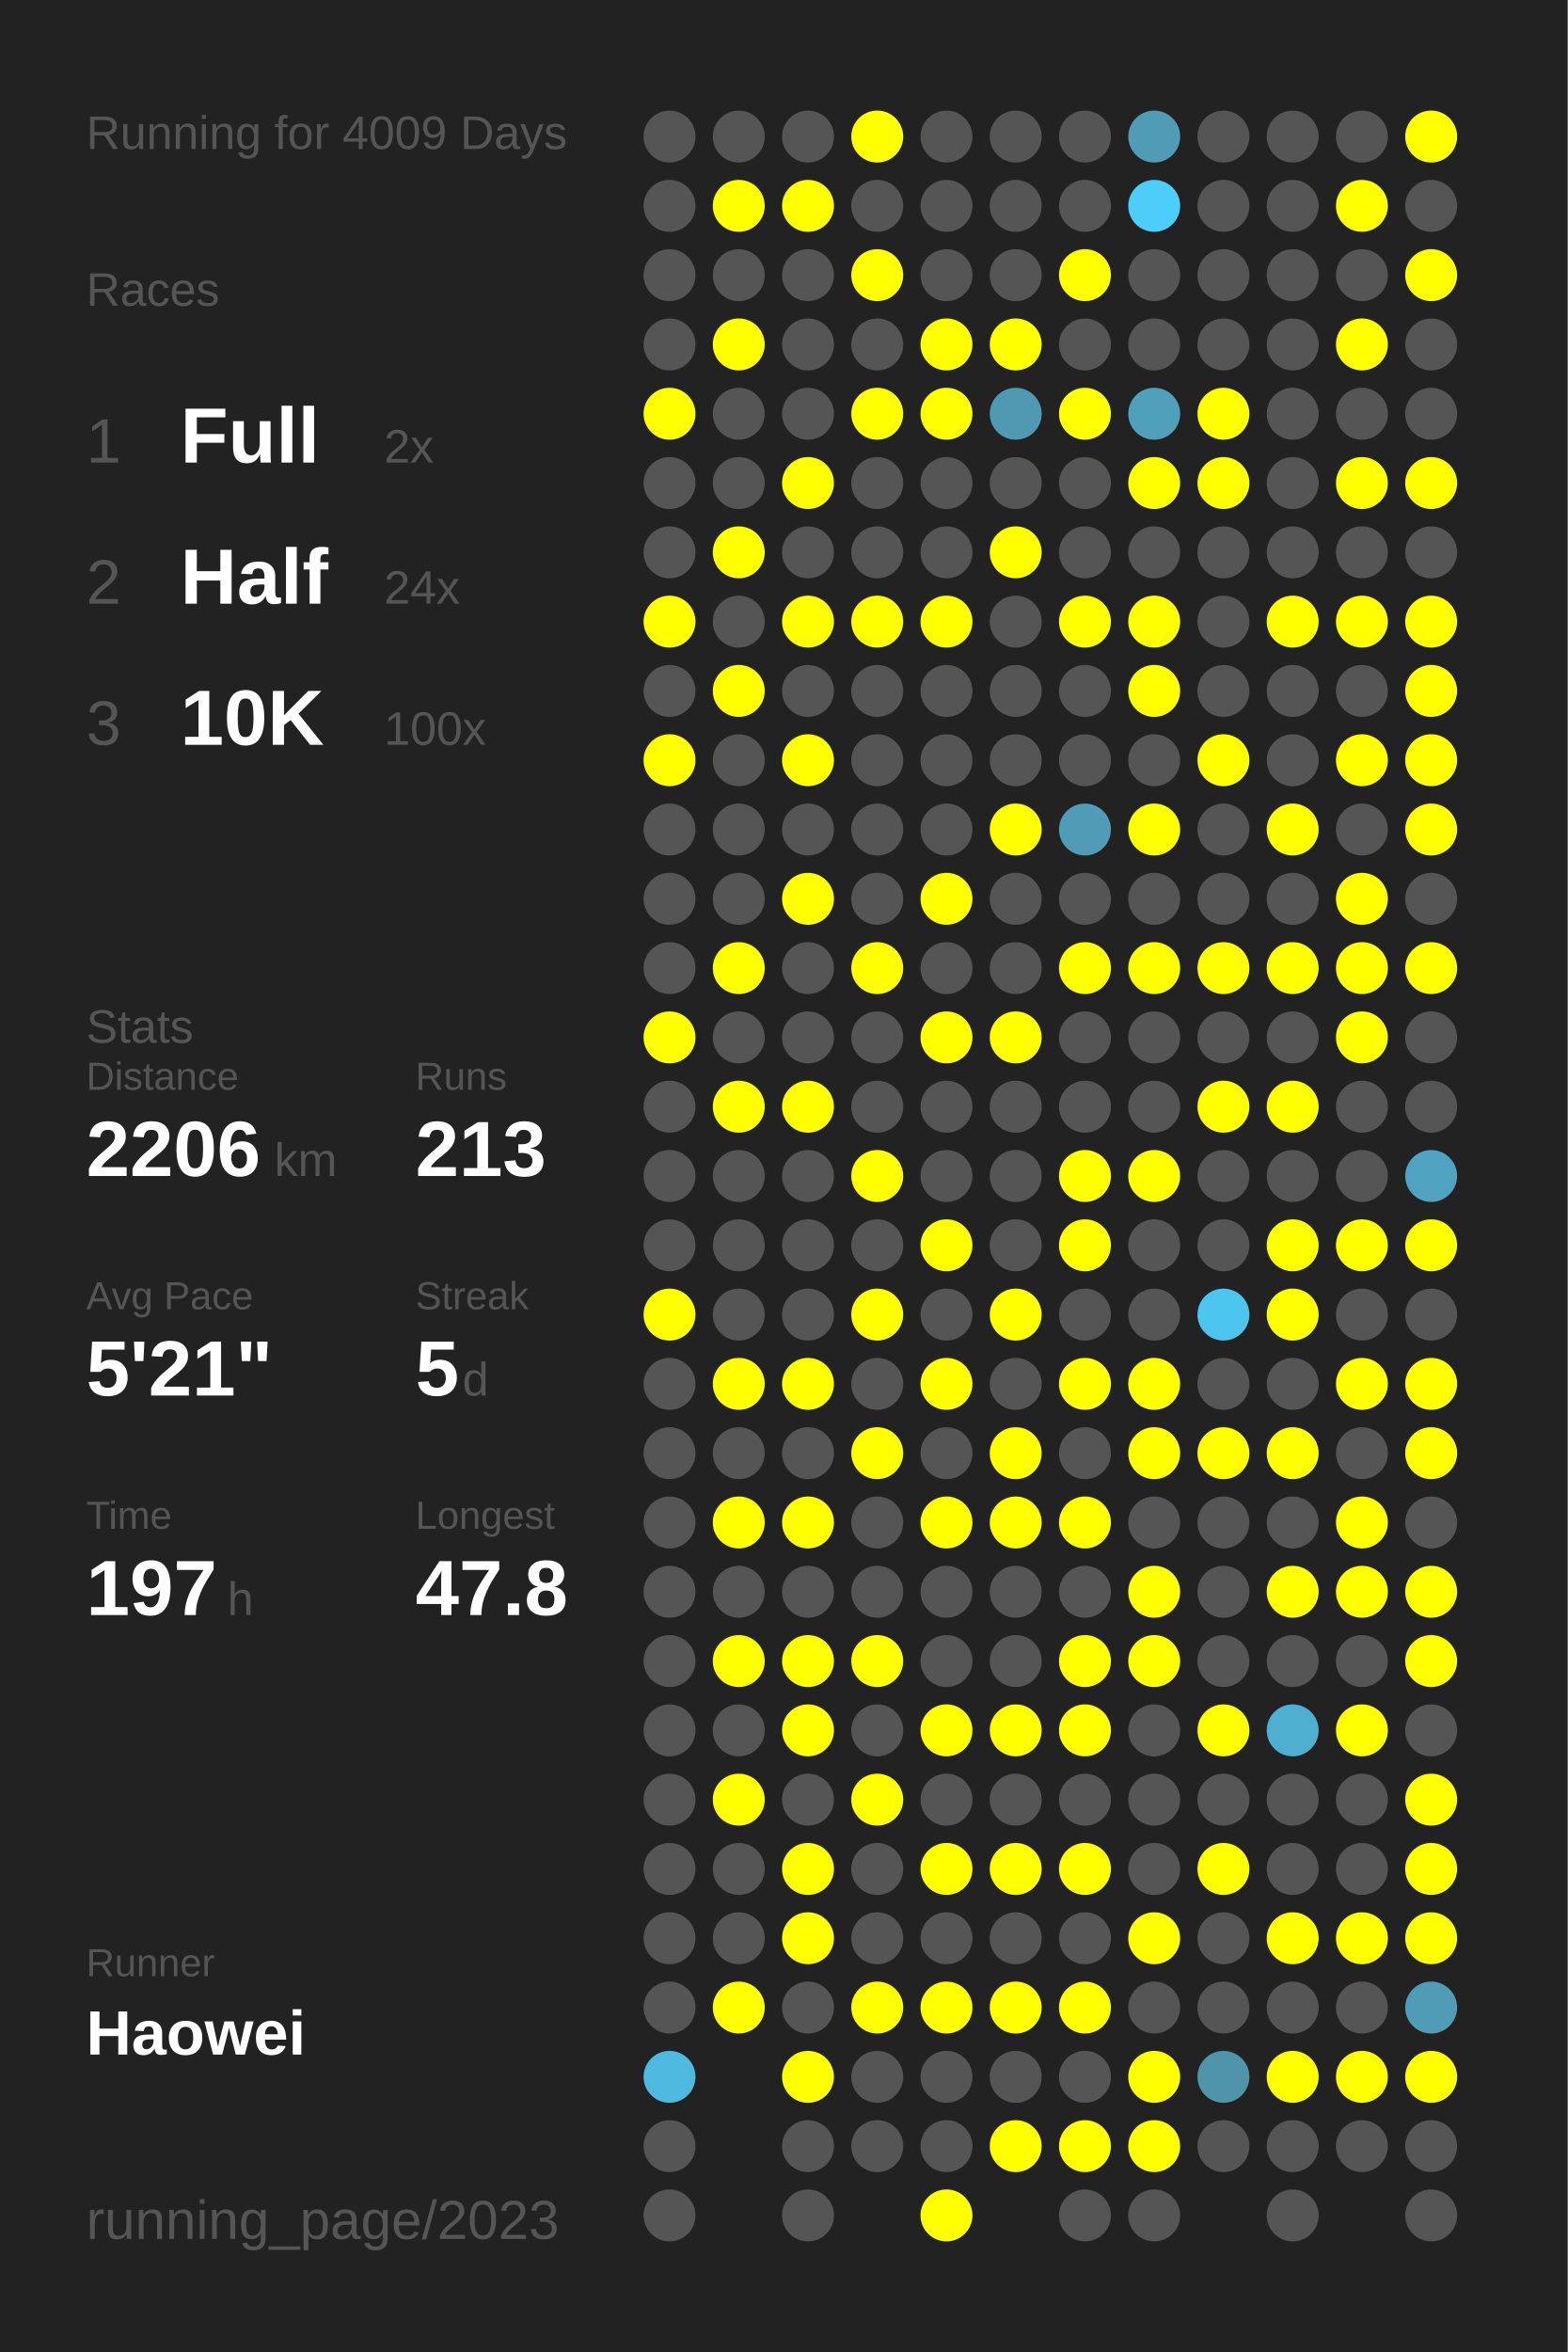
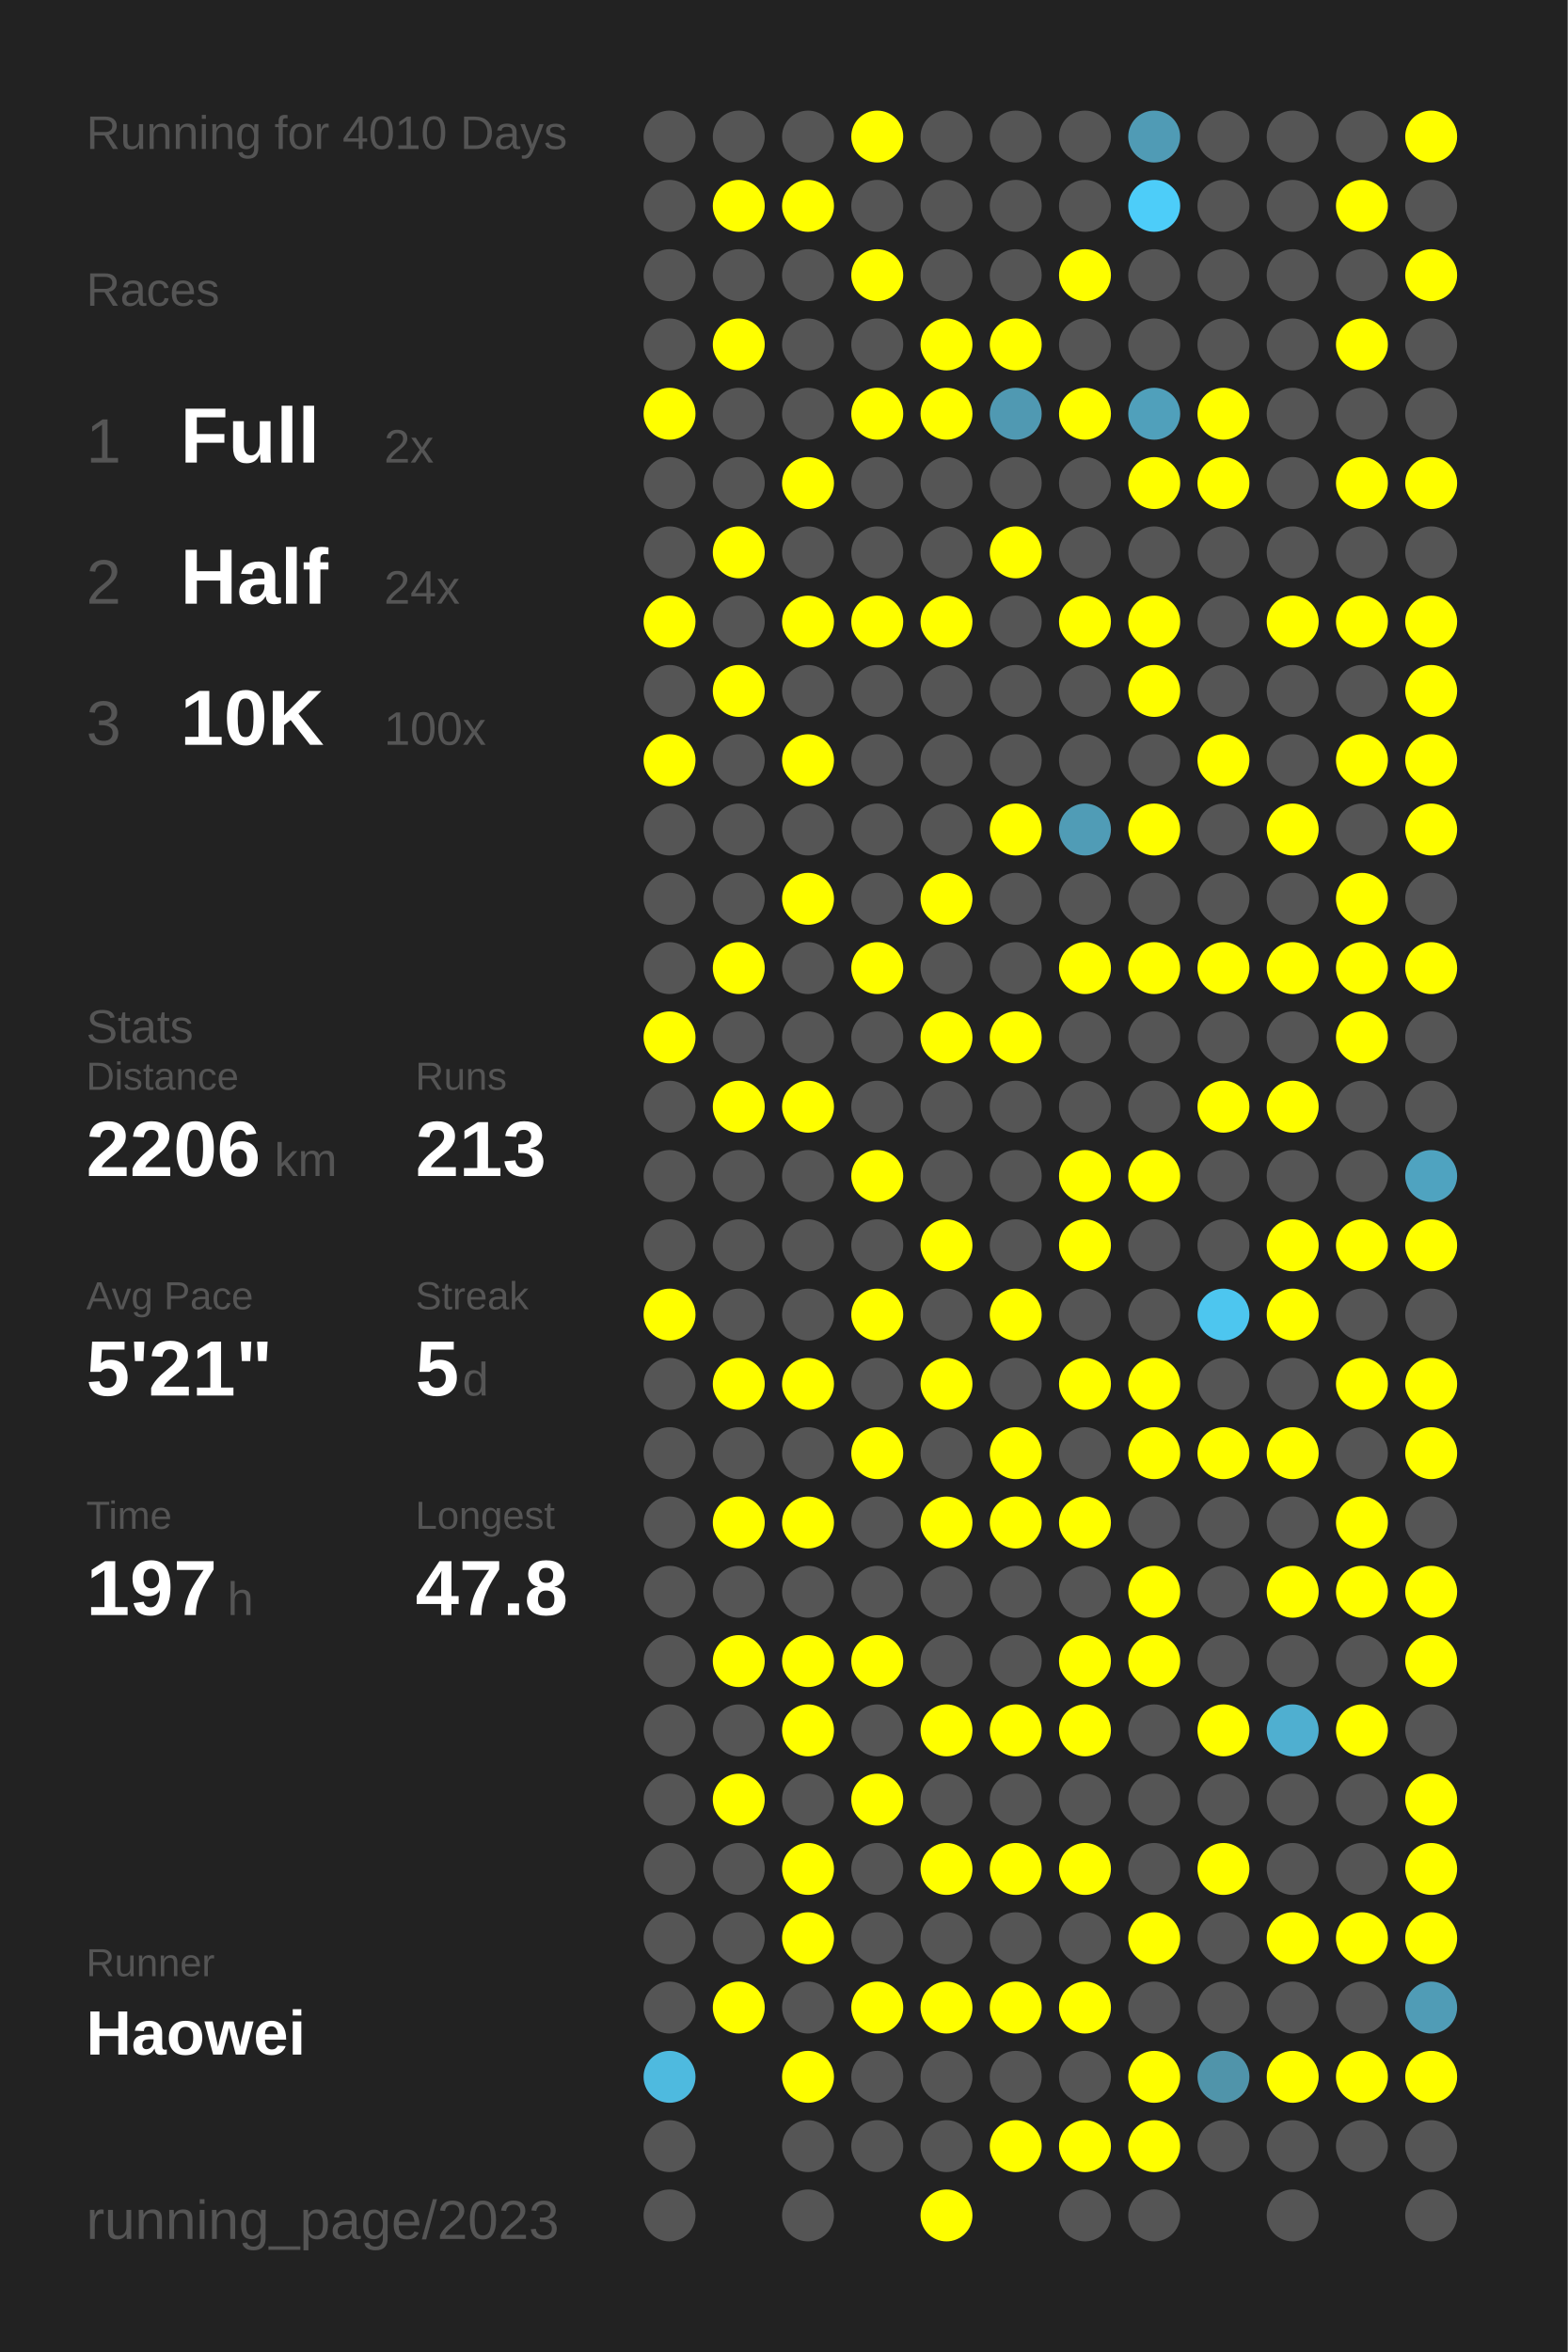
<svg xmlns="http://www.w3.org/2000/svg" baseProfile="full" height="300mm" version="1.1" viewBox="0,0,200,300" width="200mm">
  <defs />
  <rect fill="#222222" height="300" width="200" x="0" y="0" />
-   <text fill="#555555" style="font-size:6px; font-family:Arial;" x="11" y="19">Running for 4009 Days</text>
+   <text fill="#555555" style="font-size:6px; font-family:Arial;" x="11" y="19">Running for 4010 Days</text>
  <text fill="#555555" style="font-size:6px; font-family:Arial;" x="11" y="39">Races</text>
  <text fill="#555555" style="font-size:8px; font-family:Arial;" x="11" y="59">1</text>
  <text fill="#FFFFFF" style="font-size:10px; font-family:Arial; font-weight:bold;" x="23" y="59">Full</text>
  <text fill="#555555" style="font-size:6px; font-family:Arial;" x="49" y="59">2x</text>
  <text fill="#555555" style="font-size:8px; font-family:Arial;" x="11" y="77">2</text>
  <text fill="#FFFFFF" style="font-size:10px; font-family:Arial; font-weight:bold;" x="23" y="77">Half</text>
  <text fill="#555555" style="font-size:6px; font-family:Arial;" x="49" y="77">24x</text>
  <text fill="#555555" style="font-size:8px; font-family:Arial;" x="11" y="95">3</text>
  <text fill="#FFFFFF" style="font-size:10px; font-family:Arial; font-weight:bold;" x="23" y="95">10K</text>
  <text fill="#555555" style="font-size:6px; font-family:Arial;" x="49" y="95">100x</text>
  <text fill="#555555" style="font-size:6px; font-family:Arial;" x="11" y="133">Stats</text>
  <text fill="#555555" style="font-size:5px; font-family:Arial;" x="11" y="139">Distance</text>
  <text fill="#FFFFFF" style="font-size:10px; font-family:Arial; font-weight:bold;" x="11" y="150">2206</text>
  <text fill="#555555" style="font-size:6px; font-family:Arial;" x="35" y="150">km</text>
  <text fill="#555555" style="font-size:5px; font-family:Arial;" x="53" y="139">Runs</text>
  <text fill="#FFFFFF" style="font-size:10px; font-family:Arial; font-weight:bold;" x="53" y="150">213</text>
  <text fill="#555555" style="font-size:5px; font-family:Arial;" x="11" y="167">Avg Pace</text>
  <text fill="#FFFFFF" style="font-size:10px; font-family:Arial; font-weight:bold;" x="11" y="178">5'21"</text>
  <text fill="#555555" style="font-size:5px; font-family:Arial;" x="53" y="167">Streak</text>
  <text fill="#FFFFFF" style="font-size:10px; font-family:Arial; font-weight:bold;" x="53" y="178">5</text>
  <text fill="#555555" style="font-size:6px; font-family:Arial;" x="59" y="178">d</text>
  <text fill="#555555" style="font-size:5px; font-family:Arial;" x="11" y="195">Time</text>
  <text fill="#FFFFFF" style="font-size:10px; font-family:Arial; font-weight:bold;" x="11" y="206">197</text>
  <text fill="#555555" style="font-size:6px; font-family:Arial;" x="29" y="206">h</text>
  <text fill="#555555" style="font-size:5px; font-family:Arial;" x="53" y="195">Longest</text>
  <text fill="#FFFFFF" style="font-size:10px; font-family:Arial; font-weight:bold;" x="53" y="206">47.8</text>
  <text fill="#555555" style="font-size:5px; font-family:Arial;" x="11" y="252.065">Runner</text>
  <text fill="#FFFFFF" style="font-size:8px; font-family:Arial; font-weight:bold;" x="11" y="262.065">Haowei</text>
  <text fill="#555555" style="font-size:7px; font-family:Arial;" x="11" y="285.581">running_page/2023</text>
  <circle cx="85.417" cy="17.419" fill="#555555" r="3.312" />
  <circle cx="85.417" cy="26.258" fill="#555555" r="3.312" />
  <circle cx="85.417" cy="35.097" fill="#555555" r="3.312" />
  <circle cx="85.417" cy="43.935" fill="#555555" r="3.312" />
  <circle cx="85.417" cy="52.774" fill="#FFFF00" r="3.312" />
  <circle cx="85.417" cy="61.613" fill="#555555" r="3.312" />
  <circle cx="85.417" cy="70.452" fill="#555555" r="3.312" />
  <circle cx="85.417" cy="79.29" fill="#FFFF00" r="3.312" />
  <circle cx="85.417" cy="88.129" fill="#555555" r="3.312" />
  <circle cx="85.417" cy="96.968" fill="#FFFF00" r="3.312" />
  <circle cx="85.417" cy="105.806" fill="#555555" r="3.312" />
  <circle cx="85.417" cy="114.645" fill="#555555" r="3.312" />
  <circle cx="85.417" cy="123.484" fill="#555555" r="3.312" />
  <circle cx="85.417" cy="132.323" fill="#FFFF00" r="3.312" />
  <circle cx="85.417" cy="141.161" fill="#555555" r="3.312" />
  <circle cx="85.417" cy="150" fill="#555555" r="3.312" />
  <circle cx="85.417" cy="158.839" fill="#555555" r="3.312" />
  <circle cx="85.417" cy="167.677" fill="#FFFF00" r="3.312" />
  <circle cx="85.417" cy="176.516" fill="#555555" r="3.312" />
  <circle cx="85.417" cy="185.355" fill="#555555" r="3.312" />
  <circle cx="85.417" cy="194.194" fill="#555555" r="3.312" />
  <circle cx="85.417" cy="203.032" fill="#555555" r="3.312" />
  <circle cx="85.417" cy="211.871" fill="#555555" r="3.312" />
  <circle cx="85.417" cy="220.71" fill="#555555" r="3.312" />
  <circle cx="85.417" cy="229.548" fill="#555555" r="3.312" />
  <circle cx="85.417" cy="238.387" fill="#555555" r="3.312" />
  <circle cx="85.417" cy="247.226" fill="#555555" r="3.312" />
  <circle cx="85.417" cy="256.065" fill="#555555" r="3.312" />
  <circle cx="85.417" cy="264.903" fill="#4ebadf" r="3.312" />
  <circle cx="85.417" cy="273.742" fill="#555555" r="3.312" />
  <circle cx="85.417" cy="282.581" fill="#555555" r="3.312" />
  <circle cx="94.25" cy="17.419" fill="#555555" r="3.312" />
  <circle cx="94.25" cy="26.258" fill="#FFFF00" r="3.312" />
  <circle cx="94.25" cy="35.097" fill="#555555" r="3.312" />
  <circle cx="94.25" cy="43.935" fill="#FFFF00" r="3.312" />
  <circle cx="94.25" cy="52.774" fill="#555555" r="3.312" />
  <circle cx="94.25" cy="61.613" fill="#555555" r="3.312" />
  <circle cx="94.25" cy="70.452" fill="#FFFF00" r="3.312" />
  <circle cx="94.25" cy="79.29" fill="#555555" r="3.312" />
  <circle cx="94.25" cy="88.129" fill="#FFFF00" r="3.312" />
  <circle cx="94.25" cy="96.968" fill="#555555" r="3.312" />
  <circle cx="94.25" cy="105.806" fill="#555555" r="3.312" />
  <circle cx="94.25" cy="114.645" fill="#555555" r="3.312" />
  <circle cx="94.25" cy="123.484" fill="#FFFF00" r="3.312" />
  <circle cx="94.25" cy="132.323" fill="#555555" r="3.312" />
  <circle cx="94.25" cy="141.161" fill="#FFFF00" r="3.312" />
  <circle cx="94.25" cy="150" fill="#555555" r="3.312" />
  <circle cx="94.25" cy="158.839" fill="#555555" r="3.312" />
  <circle cx="94.25" cy="167.677" fill="#555555" r="3.312" />
  <circle cx="94.25" cy="176.516" fill="#FFFF00" r="3.312" />
  <circle cx="94.25" cy="185.355" fill="#555555" r="3.312" />
  <circle cx="94.25" cy="194.194" fill="#FFFF00" r="3.312" />
  <circle cx="94.25" cy="203.032" fill="#555555" r="3.312" />
  <circle cx="94.25" cy="211.871" fill="#FFFF00" r="3.312" />
  <circle cx="94.25" cy="220.71" fill="#555555" r="3.312" />
  <circle cx="94.25" cy="229.548" fill="#FFFF00" r="3.312" />
  <circle cx="94.25" cy="238.387" fill="#555555" r="3.312" />
  <circle cx="94.25" cy="247.226" fill="#555555" r="3.312" />
  <circle cx="94.25" cy="256.065" fill="#FFFF00" r="3.312" />
  <circle cx="103.083" cy="17.419" fill="#555555" r="3.312" />
  <circle cx="103.083" cy="26.258" fill="#FFFF00" r="3.312" />
  <circle cx="103.083" cy="35.097" fill="#555555" r="3.312" />
  <circle cx="103.083" cy="43.935" fill="#555555" r="3.312" />
  <circle cx="103.083" cy="52.774" fill="#555555" r="3.312" />
  <circle cx="103.083" cy="61.613" fill="#FFFF00" r="3.312" />
  <circle cx="103.083" cy="70.452" fill="#555555" r="3.312" />
  <circle cx="103.083" cy="79.29" fill="#FFFF00" r="3.312" />
  <circle cx="103.083" cy="88.129" fill="#555555" r="3.312" />
  <circle cx="103.083" cy="96.968" fill="#FFFF00" r="3.312" />
  <circle cx="103.083" cy="105.806" fill="#555555" r="3.312" />
  <circle cx="103.083" cy="114.645" fill="#FFFF00" r="3.312" />
  <circle cx="103.083" cy="123.484" fill="#555555" r="3.312" />
  <circle cx="103.083" cy="132.323" fill="#555555" r="3.312" />
  <circle cx="103.083" cy="141.161" fill="#FFFF00" r="3.312" />
  <circle cx="103.083" cy="150" fill="#555555" r="3.312" />
  <circle cx="103.083" cy="158.839" fill="#555555" r="3.312" />
  <circle cx="103.083" cy="167.677" fill="#555555" r="3.312" />
  <circle cx="103.083" cy="176.516" fill="#FFFF00" r="3.312" />
  <circle cx="103.083" cy="185.355" fill="#555555" r="3.312" />
  <circle cx="103.083" cy="194.194" fill="#FFFF00" r="3.312" />
  <circle cx="103.083" cy="203.032" fill="#555555" r="3.312" />
  <circle cx="103.083" cy="211.871" fill="#FFFF00" r="3.312" />
  <circle cx="103.083" cy="220.71" fill="#FFFF00" r="3.312" />
  <circle cx="103.083" cy="229.548" fill="#555555" r="3.312" />
  <circle cx="103.083" cy="238.387" fill="#FFFF00" r="3.312" />
  <circle cx="103.083" cy="247.226" fill="#FFFF00" r="3.312" />
  <circle cx="103.083" cy="256.065" fill="#555555" r="3.312" />
  <circle cx="103.083" cy="264.903" fill="#FFFF00" r="3.312" />
  <circle cx="103.083" cy="273.742" fill="#555555" r="3.312" />
  <circle cx="103.083" cy="282.581" fill="#555555" r="3.312" />
  <circle cx="111.917" cy="17.419" fill="#FFFF00" r="3.312" />
  <circle cx="111.917" cy="26.258" fill="#555555" r="3.312" />
  <circle cx="111.917" cy="35.097" fill="#FFFF00" r="3.312" />
  <circle cx="111.917" cy="43.935" fill="#555555" r="3.312" />
  <circle cx="111.917" cy="52.774" fill="#FFFF00" r="3.312" />
  <circle cx="111.917" cy="61.613" fill="#555555" r="3.312" />
  <circle cx="111.917" cy="70.452" fill="#555555" r="3.312" />
  <circle cx="111.917" cy="79.29" fill="#FFFF00" r="3.312" />
  <circle cx="111.917" cy="88.129" fill="#555555" r="3.312" />
  <circle cx="111.917" cy="96.968" fill="#555555" r="3.312" />
  <circle cx="111.917" cy="105.806" fill="#555555" r="3.312" />
  <circle cx="111.917" cy="114.645" fill="#555555" r="3.312" />
  <circle cx="111.917" cy="123.484" fill="#FFFF00" r="3.312" />
  <circle cx="111.917" cy="132.323" fill="#555555" r="3.312" />
  <circle cx="111.917" cy="141.161" fill="#555555" r="3.312" />
  <circle cx="111.917" cy="150" fill="#FFFF00" r="3.312" />
  <circle cx="111.917" cy="158.839" fill="#555555" r="3.312" />
  <circle cx="111.917" cy="167.677" fill="#FFFF00" r="3.312" />
  <circle cx="111.917" cy="176.516" fill="#555555" r="3.312" />
  <circle cx="111.917" cy="185.355" fill="#FFFF00" r="3.312" />
  <circle cx="111.917" cy="194.194" fill="#555555" r="3.312" />
  <circle cx="111.917" cy="203.032" fill="#555555" r="3.312" />
  <circle cx="111.917" cy="211.871" fill="#FFFF00" r="3.312" />
  <circle cx="111.917" cy="220.71" fill="#555555" r="3.312" />
  <circle cx="111.917" cy="229.548" fill="#FFFF00" r="3.312" />
  <circle cx="111.917" cy="238.387" fill="#555555" r="3.312" />
  <circle cx="111.917" cy="247.226" fill="#555555" r="3.312" />
  <circle cx="111.917" cy="256.065" fill="#FFFF00" r="3.312" />
  <circle cx="111.917" cy="264.903" fill="#555555" r="3.312" />
  <circle cx="111.917" cy="273.742" fill="#555555" r="3.312" />
  <circle cx="120.75" cy="17.419" fill="#555555" r="3.312" />
  <circle cx="120.75" cy="26.258" fill="#555555" r="3.312" />
  <circle cx="120.75" cy="35.097" fill="#555555" r="3.312" />
  <circle cx="120.75" cy="43.935" fill="#FFFF00" r="3.312" />
  <circle cx="120.75" cy="52.774" fill="#FFFF00" r="3.312" />
  <circle cx="120.75" cy="61.613" fill="#555555" r="3.312" />
  <circle cx="120.75" cy="70.452" fill="#555555" r="3.312" />
  <circle cx="120.75" cy="79.29" fill="#FFFF00" r="3.312" />
  <circle cx="120.75" cy="88.129" fill="#555555" r="3.312" />
  <circle cx="120.75" cy="96.968" fill="#555555" r="3.312" />
  <circle cx="120.75" cy="105.806" fill="#555555" r="3.312" />
  <circle cx="120.75" cy="114.645" fill="#FFFF00" r="3.312" />
  <circle cx="120.75" cy="123.484" fill="#555555" r="3.312" />
  <circle cx="120.75" cy="132.323" fill="#FFFF00" r="3.312" />
  <circle cx="120.75" cy="141.161" fill="#555555" r="3.312" />
  <circle cx="120.75" cy="150" fill="#555555" r="3.312" />
  <circle cx="120.75" cy="158.839" fill="#FFFF00" r="3.312" />
  <circle cx="120.75" cy="167.677" fill="#555555" r="3.312" />
  <circle cx="120.75" cy="176.516" fill="#FFFF00" r="3.312" />
  <circle cx="120.75" cy="185.355" fill="#555555" r="3.312" />
  <circle cx="120.75" cy="194.194" fill="#FFFF00" r="3.312" />
  <circle cx="120.75" cy="203.032" fill="#555555" r="3.312" />
  <circle cx="120.75" cy="211.871" fill="#555555" r="3.312" />
  <circle cx="120.75" cy="220.71" fill="#FFFF00" r="3.312" />
  <circle cx="120.75" cy="229.548" fill="#555555" r="3.312" />
  <circle cx="120.75" cy="238.387" fill="#FFFF00" r="3.312" />
  <circle cx="120.75" cy="247.226" fill="#555555" r="3.312" />
  <circle cx="120.75" cy="256.065" fill="#FFFF00" r="3.312" />
  <circle cx="120.75" cy="264.903" fill="#555555" r="3.312" />
  <circle cx="120.75" cy="273.742" fill="#555555" r="3.312" />
  <circle cx="120.75" cy="282.581" fill="#FFFF00" r="3.312" />
  <circle cx="129.583" cy="17.419" fill="#555555" r="3.312" />
  <circle cx="129.583" cy="26.258" fill="#555555" r="3.312" />
  <circle cx="129.583" cy="35.097" fill="#555555" r="3.312" />
  <circle cx="129.583" cy="43.935" fill="#FFFF00" r="3.312" />
  <circle cx="129.583" cy="52.774" fill="#5099b2" r="3.312" />
  <circle cx="129.583" cy="61.613" fill="#555555" r="3.312" />
  <circle cx="129.583" cy="70.452" fill="#FFFF00" r="3.312" />
  <circle cx="129.583" cy="79.29" fill="#555555" r="3.312" />
  <circle cx="129.583" cy="88.129" fill="#555555" r="3.312" />
  <circle cx="129.583" cy="96.968" fill="#555555" r="3.312" />
  <circle cx="129.583" cy="105.806" fill="#FFFF00" r="3.312" />
  <circle cx="129.583" cy="114.645" fill="#555555" r="3.312" />
  <circle cx="129.583" cy="123.484" fill="#555555" r="3.312" />
  <circle cx="129.583" cy="132.323" fill="#FFFF00" r="3.312" />
  <circle cx="129.583" cy="141.161" fill="#555555" r="3.312" />
  <circle cx="129.583" cy="150" fill="#555555" r="3.312" />
  <circle cx="129.583" cy="158.839" fill="#555555" r="3.312" />
  <circle cx="129.583" cy="167.677" fill="#FFFF00" r="3.312" />
  <circle cx="129.583" cy="176.516" fill="#555555" r="3.312" />
  <circle cx="129.583" cy="185.355" fill="#FFFF00" r="3.312" />
  <circle cx="129.583" cy="194.194" fill="#FFFF00" r="3.312" />
  <circle cx="129.583" cy="203.032" fill="#555555" r="3.312" />
  <circle cx="129.583" cy="211.871" fill="#555555" r="3.312" />
  <circle cx="129.583" cy="220.71" fill="#FFFF00" r="3.312" />
  <circle cx="129.583" cy="229.548" fill="#555555" r="3.312" />
  <circle cx="129.583" cy="238.387" fill="#FFFF00" r="3.312" />
  <circle cx="129.583" cy="247.226" fill="#555555" r="3.312" />
  <circle cx="129.583" cy="256.065" fill="#FFFF00" r="3.312" />
  <circle cx="129.583" cy="264.903" fill="#555555" r="3.312" />
  <circle cx="129.583" cy="273.742" fill="#FFFF00" r="3.312" />
  <circle cx="138.417" cy="17.419" fill="#555555" r="3.312" />
  <circle cx="138.417" cy="26.258" fill="#555555" r="3.312" />
  <circle cx="138.417" cy="35.097" fill="#FFFF00" r="3.312" />
  <circle cx="138.417" cy="43.935" fill="#555555" r="3.312" />
  <circle cx="138.417" cy="52.774" fill="#FFFF00" r="3.312" />
  <circle cx="138.417" cy="61.613" fill="#555555" r="3.312" />
  <circle cx="138.417" cy="70.452" fill="#555555" r="3.312" />
  <circle cx="138.417" cy="79.29" fill="#FFFF00" r="3.312" />
  <circle cx="138.417" cy="88.129" fill="#555555" r="3.312" />
  <circle cx="138.417" cy="96.968" fill="#555555" r="3.312" />
  <circle cx="138.417" cy="105.806" fill="#509cb6" r="3.312" />
  <circle cx="138.417" cy="114.645" fill="#555555" r="3.312" />
  <circle cx="138.417" cy="123.484" fill="#FFFF00" r="3.312" />
  <circle cx="138.417" cy="132.323" fill="#555555" r="3.312" />
  <circle cx="138.417" cy="141.161" fill="#555555" r="3.312" />
  <circle cx="138.417" cy="150" fill="#FFFF00" r="3.312" />
  <circle cx="138.417" cy="158.839" fill="#FFFF00" r="3.312" />
  <circle cx="138.417" cy="167.677" fill="#555555" r="3.312" />
  <circle cx="138.417" cy="176.516" fill="#FFFF00" r="3.312" />
  <circle cx="138.417" cy="185.355" fill="#555555" r="3.312" />
  <circle cx="138.417" cy="194.194" fill="#FFFF00" r="3.312" />
  <circle cx="138.417" cy="203.032" fill="#555555" r="3.312" />
  <circle cx="138.417" cy="211.871" fill="#FFFF00" r="3.312" />
  <circle cx="138.417" cy="220.71" fill="#FFFF00" r="3.312" />
  <circle cx="138.417" cy="229.548" fill="#555555" r="3.312" />
  <circle cx="138.417" cy="238.387" fill="#FFFF00" r="3.312" />
  <circle cx="138.417" cy="247.226" fill="#555555" r="3.312" />
  <circle cx="138.417" cy="256.065" fill="#FFFF00" r="3.312" />
  <circle cx="138.417" cy="264.903" fill="#555555" r="3.312" />
  <circle cx="138.417" cy="273.742" fill="#FFFF00" r="3.312" />
  <circle cx="138.417" cy="282.581" fill="#555555" r="3.312" />
  <circle cx="147.25" cy="17.419" fill="#509bb5" r="3.312" />
  <circle cx="147.25" cy="26.258" fill="#4dcdf9" r="3.312" />
  <circle cx="147.25" cy="35.097" fill="#555555" r="3.312" />
  <circle cx="147.25" cy="43.935" fill="#555555" r="3.312" />
  <circle cx="147.25" cy="52.774" fill="#50a0bb" r="3.312" />
  <circle cx="147.25" cy="61.613" fill="#FFFF00" r="3.312" />
  <circle cx="147.25" cy="70.452" fill="#555555" r="3.312" />
  <circle cx="147.25" cy="79.29" fill="#FFFF00" r="3.312" />
  <circle cx="147.25" cy="88.129" fill="#FFFF00" r="3.312" />
  <circle cx="147.25" cy="96.968" fill="#555555" r="3.312" />
  <circle cx="147.25" cy="105.806" fill="#FFFF00" r="3.312" />
  <circle cx="147.25" cy="114.645" fill="#555555" r="3.312" />
  <circle cx="147.25" cy="123.484" fill="#FFFF00" r="3.312" />
  <circle cx="147.25" cy="132.323" fill="#555555" r="3.312" />
  <circle cx="147.25" cy="141.161" fill="#555555" r="3.312" />
  <circle cx="147.25" cy="150" fill="#FFFF00" r="3.312" />
  <circle cx="147.25" cy="158.839" fill="#555555" r="3.312" />
  <circle cx="147.25" cy="167.677" fill="#555555" r="3.312" />
  <circle cx="147.25" cy="176.516" fill="#FFFF00" r="3.312" />
  <circle cx="147.25" cy="185.355" fill="#FFFF00" r="3.312" />
  <circle cx="147.25" cy="194.194" fill="#555555" r="3.312" />
  <circle cx="147.25" cy="203.032" fill="#FFFF00" r="3.312" />
  <circle cx="147.25" cy="211.871" fill="#FFFF00" r="3.312" />
  <circle cx="147.25" cy="220.71" fill="#555555" r="3.312" />
  <circle cx="147.25" cy="229.548" fill="#555555" r="3.312" />
  <circle cx="147.25" cy="238.387" fill="#555555" r="3.312" />
  <circle cx="147.25" cy="247.226" fill="#FFFF00" r="3.312" />
  <circle cx="147.25" cy="256.065" fill="#555555" r="3.312" />
  <circle cx="147.25" cy="264.903" fill="#FFFF00" r="3.312" />
  <circle cx="147.25" cy="273.742" fill="#FFFF00" r="3.312" />
  <circle cx="147.25" cy="282.581" fill="#555555" r="3.312" />
  <circle cx="156.083" cy="17.419" fill="#555555" r="3.312" />
  <circle cx="156.083" cy="26.258" fill="#555555" r="3.312" />
  <circle cx="156.083" cy="35.097" fill="#555555" r="3.312" />
  <circle cx="156.083" cy="43.935" fill="#555555" r="3.312" />
  <circle cx="156.083" cy="52.774" fill="#FFFF00" r="3.312" />
  <circle cx="156.083" cy="61.613" fill="#FFFF00" r="3.312" />
  <circle cx="156.083" cy="70.452" fill="#555555" r="3.312" />
  <circle cx="156.083" cy="79.29" fill="#555555" r="3.312" />
  <circle cx="156.083" cy="88.129" fill="#555555" r="3.312" />
  <circle cx="156.083" cy="96.968" fill="#FFFF00" r="3.312" />
  <circle cx="156.083" cy="105.806" fill="#555555" r="3.312" />
  <circle cx="156.083" cy="114.645" fill="#555555" r="3.312" />
  <circle cx="156.083" cy="123.484" fill="#FFFF00" r="3.312" />
  <circle cx="156.083" cy="132.323" fill="#555555" r="3.312" />
  <circle cx="156.083" cy="141.161" fill="#FFFF00" r="3.312" />
  <circle cx="156.083" cy="150" fill="#555555" r="3.312" />
  <circle cx="156.083" cy="158.839" fill="#555555" r="3.312" />
  <circle cx="156.083" cy="167.677" fill="#4dc6ef" r="3.312" />
  <circle cx="156.083" cy="176.516" fill="#555555" r="3.312" />
  <circle cx="156.083" cy="185.355" fill="#FFFF00" r="3.312" />
  <circle cx="156.083" cy="194.194" fill="#555555" r="3.312" />
  <circle cx="156.083" cy="203.032" fill="#555555" r="3.312" />
  <circle cx="156.083" cy="211.871" fill="#555555" r="3.312" />
  <circle cx="156.083" cy="220.71" fill="#FFFF00" r="3.312" />
  <circle cx="156.083" cy="229.548" fill="#555555" r="3.312" />
  <circle cx="156.083" cy="238.387" fill="#FFFF00" r="3.312" />
  <circle cx="156.083" cy="247.226" fill="#555555" r="3.312" />
  <circle cx="156.083" cy="256.065" fill="#555555" r="3.312" />
  <circle cx="156.083" cy="264.903" fill="#5094aa" r="3.312" />
  <circle cx="156.083" cy="273.742" fill="#555555" r="3.312" />
  <circle cx="164.917" cy="17.419" fill="#555555" r="3.312" />
  <circle cx="164.917" cy="26.258" fill="#555555" r="3.312" />
  <circle cx="164.917" cy="35.097" fill="#555555" r="3.312" />
  <circle cx="164.917" cy="43.935" fill="#555555" r="3.312" />
  <circle cx="164.917" cy="52.774" fill="#555555" r="3.312" />
  <circle cx="164.917" cy="61.613" fill="#555555" r="3.312" />
  <circle cx="164.917" cy="70.452" fill="#555555" r="3.312" />
  <circle cx="164.917" cy="79.29" fill="#FFFF00" r="3.312" />
  <circle cx="164.917" cy="88.129" fill="#555555" r="3.312" />
  <circle cx="164.917" cy="96.968" fill="#555555" r="3.312" />
  <circle cx="164.917" cy="105.806" fill="#FFFF00" r="3.312" />
  <circle cx="164.917" cy="114.645" fill="#555555" r="3.312" />
  <circle cx="164.917" cy="123.484" fill="#FFFF00" r="3.312" />
  <circle cx="164.917" cy="132.323" fill="#555555" r="3.312" />
  <circle cx="164.917" cy="141.161" fill="#FFFF00" r="3.312" />
  <circle cx="164.917" cy="150" fill="#555555" r="3.312" />
  <circle cx="164.917" cy="158.839" fill="#FFFF00" r="3.312" />
  <circle cx="164.917" cy="167.677" fill="#FFFF00" r="3.312" />
  <circle cx="164.917" cy="176.516" fill="#555555" r="3.312" />
  <circle cx="164.917" cy="185.355" fill="#FFFF00" r="3.312" />
  <circle cx="164.917" cy="194.194" fill="#555555" r="3.312" />
  <circle cx="164.917" cy="203.032" fill="#FFFF00" r="3.312" />
  <circle cx="164.917" cy="211.871" fill="#555555" r="3.312" />
  <circle cx="164.917" cy="220.71" fill="#4fafd0" r="3.312" />
  <circle cx="164.917" cy="229.548" fill="#555555" r="3.312" />
  <circle cx="164.917" cy="238.387" fill="#555555" r="3.312" />
  <circle cx="164.917" cy="247.226" fill="#FFFF00" r="3.312" />
  <circle cx="164.917" cy="256.065" fill="#555555" r="3.312" />
  <circle cx="164.917" cy="264.903" fill="#FFFF00" r="3.312" />
  <circle cx="164.917" cy="273.742" fill="#555555" r="3.312" />
  <circle cx="164.917" cy="282.581" fill="#555555" r="3.312" />
  <circle cx="173.75" cy="17.419" fill="#555555" r="3.312" />
  <circle cx="173.75" cy="26.258" fill="#FFFF00" r="3.312" />
  <circle cx="173.75" cy="35.097" fill="#555555" r="3.312" />
  <circle cx="173.75" cy="43.935" fill="#FFFF00" r="3.312" />
  <circle cx="173.75" cy="52.774" fill="#555555" r="3.312" />
  <circle cx="173.75" cy="61.613" fill="#FFFF00" r="3.312" />
  <circle cx="173.75" cy="70.452" fill="#555555" r="3.312" />
  <circle cx="173.75" cy="79.29" fill="#FFFF00" r="3.312" />
  <circle cx="173.75" cy="88.129" fill="#555555" r="3.312" />
  <circle cx="173.75" cy="96.968" fill="#FFFF00" r="3.312" />
  <circle cx="173.75" cy="105.806" fill="#555555" r="3.312" />
  <circle cx="173.75" cy="114.645" fill="#FFFF00" r="3.312" />
  <circle cx="173.75" cy="123.484" fill="#FFFF00" r="3.312" />
  <circle cx="173.75" cy="132.323" fill="#FFFF00" r="3.312" />
  <circle cx="173.75" cy="141.161" fill="#555555" r="3.312" />
  <circle cx="173.75" cy="150" fill="#555555" r="3.312" />
  <circle cx="173.75" cy="158.839" fill="#FFFF00" r="3.312" />
  <circle cx="173.75" cy="167.677" fill="#555555" r="3.312" />
  <circle cx="173.75" cy="176.516" fill="#FFFF00" r="3.312" />
  <circle cx="173.75" cy="185.355" fill="#555555" r="3.312" />
  <circle cx="173.75" cy="194.194" fill="#FFFF00" r="3.312" />
  <circle cx="173.75" cy="203.032" fill="#FFFF00" r="3.312" />
  <circle cx="173.75" cy="211.871" fill="#555555" r="3.312" />
  <circle cx="173.75" cy="220.71" fill="#FFFF00" r="3.312" />
  <circle cx="173.75" cy="229.548" fill="#555555" r="3.312" />
  <circle cx="173.75" cy="238.387" fill="#555555" r="3.312" />
  <circle cx="173.75" cy="247.226" fill="#FFFF00" r="3.312" />
  <circle cx="173.75" cy="256.065" fill="#555555" r="3.312" />
  <circle cx="173.75" cy="264.903" fill="#FFFF00" r="3.312" />
  <circle cx="173.75" cy="273.742" fill="#555555" r="3.312" />
  <circle cx="182.583" cy="17.419" fill="#FFFF00" r="3.312" />
  <circle cx="182.583" cy="26.258" fill="#555555" r="3.312" />
  <circle cx="182.583" cy="35.097" fill="#FFFF00" r="3.312" />
  <circle cx="182.583" cy="43.935" fill="#555555" r="3.312" />
  <circle cx="182.583" cy="52.774" fill="#555555" r="3.312" />
  <circle cx="182.583" cy="61.613" fill="#FFFF00" r="3.312" />
  <circle cx="182.583" cy="70.452" fill="#555555" r="3.312" />
  <circle cx="182.583" cy="79.29" fill="#FFFF00" r="3.312" />
  <circle cx="182.583" cy="88.129" fill="#FFFF00" r="3.312" />
  <circle cx="182.583" cy="96.968" fill="#FFFF00" r="3.312" />
  <circle cx="182.583" cy="105.806" fill="#FFFF00" r="3.312" />
  <circle cx="182.583" cy="114.645" fill="#555555" r="3.312" />
  <circle cx="182.583" cy="123.484" fill="#FFFF00" r="3.312" />
  <circle cx="182.583" cy="132.323" fill="#555555" r="3.312" />
  <circle cx="182.583" cy="141.161" fill="#555555" r="3.312" />
  <circle cx="182.583" cy="150" fill="#4fa3c0" r="3.312" />
  <circle cx="182.583" cy="158.839" fill="#FFFF00" r="3.312" />
  <circle cx="182.583" cy="167.677" fill="#555555" r="3.312" />
  <circle cx="182.583" cy="176.516" fill="#FFFF00" r="3.312" />
  <circle cx="182.583" cy="185.355" fill="#FFFF00" r="3.312" />
  <circle cx="182.583" cy="194.194" fill="#555555" r="3.312" />
  <circle cx="182.583" cy="203.032" fill="#FFFF00" r="3.312" />
  <circle cx="182.583" cy="211.871" fill="#FFFF00" r="3.312" />
  <circle cx="182.583" cy="220.71" fill="#555555" r="3.312" />
  <circle cx="182.583" cy="229.548" fill="#FFFF00" r="3.312" />
  <circle cx="182.583" cy="238.387" fill="#FFFF00" r="3.312" />
  <circle cx="182.583" cy="247.226" fill="#FFFF00" r="3.312" />
  <circle cx="182.583" cy="256.065" fill="#509cb6" r="3.312" />
  <circle cx="182.583" cy="264.903" fill="#FFFF00" r="3.312" />
  <circle cx="182.583" cy="273.742" fill="#555555" r="3.312" />
  <circle cx="182.583" cy="282.581" fill="#555555" r="3.312" />
</svg>
